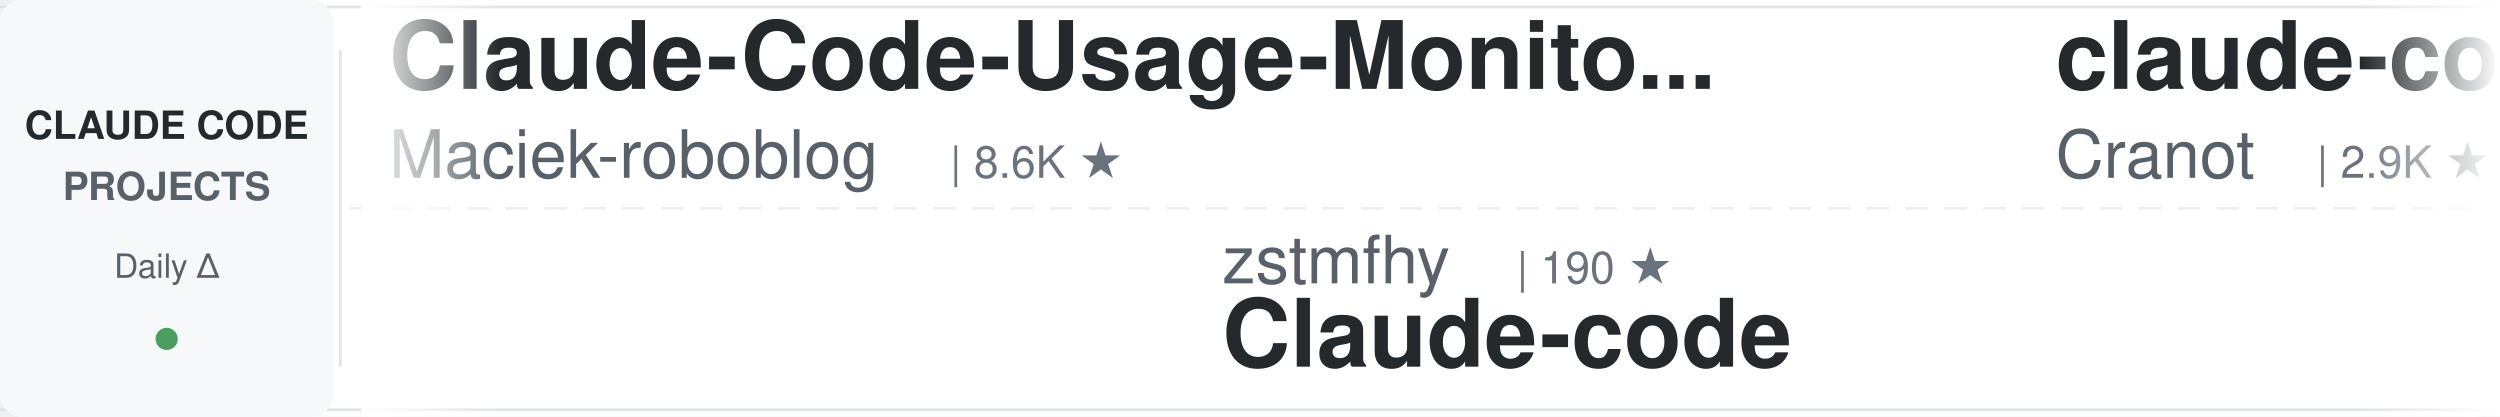
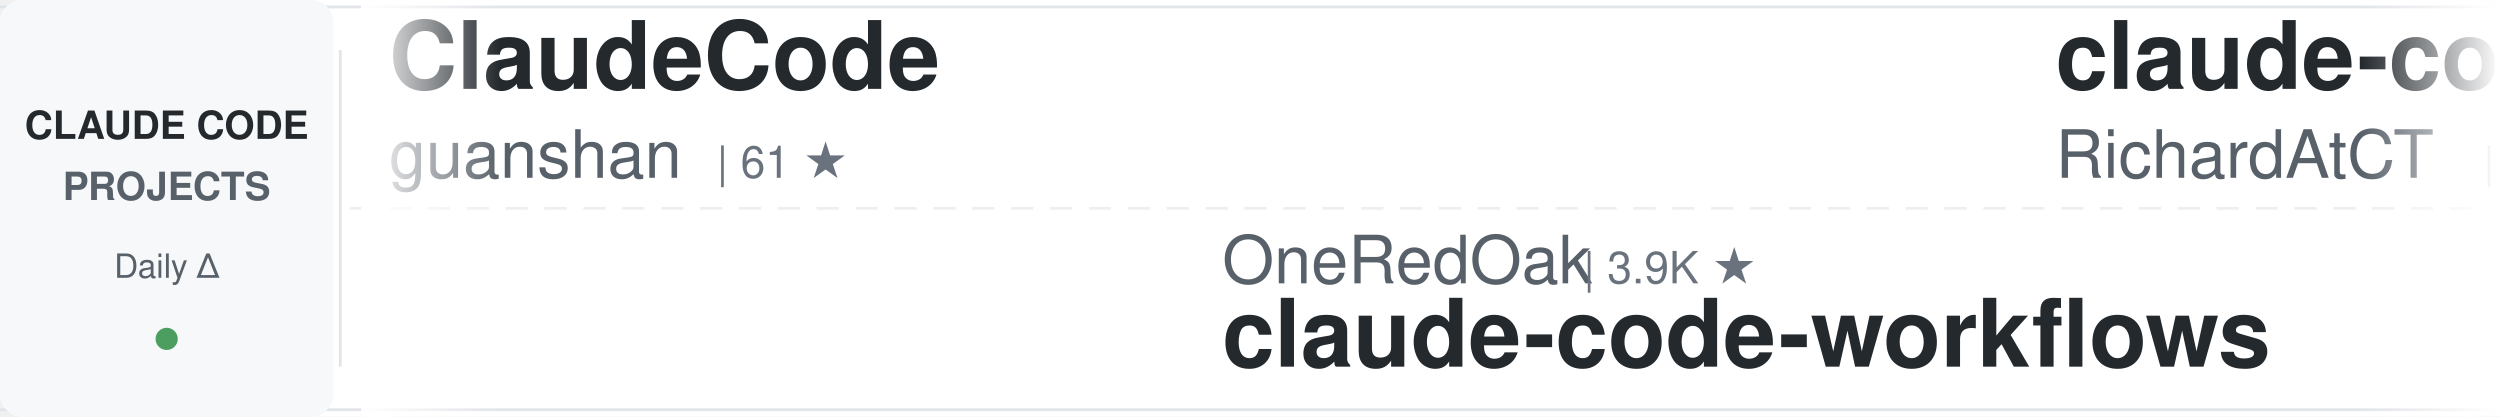
<svg xmlns="http://www.w3.org/2000/svg" width="900" height="150">
  <defs>
    <linearGradient id="awesomeLeftFade" x1="0%" y1="0%" x2="100%" y2="0%">
      <stop offset="0%" style="stop-color:#ffffff;stop-opacity:1" />
      <stop offset="100%" style="stop-color:#ffffff;stop-opacity:0" />
    </linearGradient>
    <linearGradient id="awesomeRightFade" x1="0%" y1="0%" x2="100%" y2="0%">
      <stop offset="0%" style="stop-color:#ffffff;stop-opacity:0" />
      <stop offset="100%" style="stop-color:#ffffff;stop-opacity:1" />
    </linearGradient>
  </defs>
  <rect width="900" height="150" fill="#ffffff" rx="8" />
  <rect x="0" y="2" width="900" height="1" fill="#e1e4e8" />
  <rect x="0" y="147" width="900" height="1" fill="#e1e4e8" />
  <line x1="0" y1="75" x2="900" y2="75" stroke="#e1e4e8" stroke-width="1" stroke-dasharray="8 6" opacity="0.6" />
  <rect x="0" y="0" width="120" height="150" fill="#f6f8fa" rx="8" />
  <text x="60" y="50" font-family="-apple-system, BlinkMacSystemFont, 'Segoe UI', Helvetica, Arial, sans-serif" font-size="14" font-weight="600" fill="#24292e" text-anchor="middle">CLAUDE CODE</text>
  <text x="60" y="72" font-family="-apple-system, BlinkMacSystemFont, 'Segoe UI', Helvetica, Arial, sans-serif" font-size="14" font-weight="600" fill="#586069" text-anchor="middle">PROJECTS</text>
  <text x="60" y="100" font-family="-apple-system, BlinkMacSystemFont, 'Segoe UI', Helvetica, Arial, sans-serif" font-size="12" font-weight="500" fill="#586069" text-anchor="middle">Daily Δ</text>
  <circle cx="60" cy="122" r="4" fill="#22863a" opacity="0.8" />
  <rect x="122" y="18" width="1" height="114" fill="#e1e4e8" />
  <clipPath id="awesomeTickerClip">
    <rect x="130" y="0" width="770" height="150" />
  </clipPath>
  <g clip-path="url(#awesomeTickerClip)">
    <g id="awesomeTickerItems">
      <animateTransform attributeName="transform" attributeType="XML" type="translate" from="0 0" to="-3000 0" dur="54s" repeatCount="indefinite" />
      <g transform="translate(0, 0)">
-         <text x="140" y="32" font-family="-apple-system, BlinkMacSystemFont, 'Segoe UI', Helvetica, Arial, sans-serif" font-size="34" font-weight="600" fill="#24292e">Claude-Code-Usage-Monito...</text>
-         <text x="140" y="64" font-family="-apple-system, BlinkMacSystemFont, 'Segoe UI', Helvetica, Arial, sans-serif" font-size="24" font-weight="400" fill="#586069">Maciek-roboblog</text>
-         <text x="342" y="64" font-family="-apple-system, BlinkMacSystemFont, 'Segoe UI', Helvetica, Arial, sans-serif" font-size="16" font-weight="500" fill="#6a737d">| 8.6K ★</text>
+         <text x="140" y="32" font-family="-apple-system, BlinkMacSystemFont, 'Segoe UI', Helvetica, Arial, sans-serif" font-size="34" font-weight="600" fill="#24292e">ClaudeCode</text>
+         <text x="140" y="64" font-family="-apple-system, BlinkMacSystemFont, 'Segoe UI', Helvetica, Arial, sans-serif" font-size="24" font-weight="400" fill="#586069">guanshan</text>
+         <text x="258" y="64" font-family="-apple-system, BlinkMacSystemFont, 'Segoe UI', Helvetica, Arial, sans-serif" font-size="16" font-weight="500" fill="#6a737d">| 61 ★</text>
      </g>
      <g transform="translate(300, 0)">
+         <text x="140" y="102" font-family="-apple-system, BlinkMacSystemFont, 'Segoe UI', Helvetica, Arial, sans-serif" font-size="24" font-weight="400" fill="#586069">OneRedOak</text>
+         <text x="270" y="102" font-family="-apple-system, BlinkMacSystemFont, 'Segoe UI', Helvetica, Arial, sans-serif" font-size="16" font-weight="500" fill="#6a737d">| 3.9K ★</text>
+         <text x="140" y="132" font-family="-apple-system, BlinkMacSystemFont, 'Segoe UI', Helvetica, Arial, sans-serif" font-size="34" font-weight="600" fill="#24292e">claude-code-workflows</text>
+       </g>
+       <g transform="translate(600, 0)">
+         <text x="140" y="32" font-family="-apple-system, BlinkMacSystemFont, 'Segoe UI', Helvetica, Arial, sans-serif" font-size="34" font-weight="600" fill="#24292e">claude-code-telegram</text>
+         <text x="140" y="64" font-family="-apple-system, BlinkMacSystemFont, 'Segoe UI', Helvetica, Arial, sans-serif" font-size="24" font-weight="400" fill="#586069">RichardAtCT</text>
+         <text x="294" y="64" font-family="-apple-system, BlinkMacSystemFont, 'Segoe UI', Helvetica, Arial, sans-serif" font-size="16" font-weight="500" fill="#6a737d">| 2.8K ★</text>
+       </g>
+       <g transform="translate(900, 0)">
+         <text x="140" y="102" font-family="-apple-system, BlinkMacSystemFont, 'Segoe UI', Helvetica, Arial, sans-serif" font-size="24" font-weight="400" fill="#586069">nicedreamzapp</text>
+         <text x="318" y="102" font-family="-apple-system, BlinkMacSystemFont, 'Segoe UI', Helvetica, Arial, sans-serif" font-size="16" font-weight="500" fill="#6a737d">| 3.2K ★</text>
+         <text x="140" y="132" font-family="-apple-system, BlinkMacSystemFont, 'Segoe UI', Helvetica, Arial, sans-serif" font-size="34" font-weight="600" fill="#24292e">claude-code-local</text>
+       </g>
+       <g transform="translate(1200, 0)">
+         <text x="140" y="32" font-family="-apple-system, BlinkMacSystemFont, 'Segoe UI', Helvetica, Arial, sans-serif" font-size="34" font-weight="600" fill="#24292e">my-claude-code-setup</text>
+         <text x="140" y="64" font-family="-apple-system, BlinkMacSystemFont, 'Segoe UI', Helvetica, Arial, sans-serif" font-size="24" font-weight="400" fill="#586069">centminmod</text>
+         <text x="282" y="64" font-family="-apple-system, BlinkMacSystemFont, 'Segoe UI', Helvetica, Arial, sans-serif" font-size="16" font-weight="500" fill="#6a737d">| 2.6K ★</text>
+         <text x="359" y="64" font-family="-apple-system, BlinkMacSystemFont, 'Segoe UI', Helvetica, Arial, sans-serif" font-size="16" font-weight="500" fill="#22863a"> +1</text>
+       </g>
+       <g transform="translate(1500, 0)">
+         <text x="140" y="102" font-family="-apple-system, BlinkMacSystemFont, 'Segoe UI', Helvetica, Arial, sans-serif" font-size="24" font-weight="400" fill="#586069">ding113</text>
+         <text x="246" y="102" font-family="-apple-system, BlinkMacSystemFont, 'Segoe UI', Helvetica, Arial, sans-serif" font-size="16" font-weight="500" fill="#6a737d">| 3.3K ★</text>
+         <text x="323" y="102" font-family="-apple-system, BlinkMacSystemFont, 'Segoe UI', Helvetica, Arial, sans-serif" font-size="16" font-weight="500" fill="#22863a"> +2</text>
+         <text x="140" y="132" font-family="-apple-system, BlinkMacSystemFont, 'Segoe UI', Helvetica, Arial, sans-serif" font-size="34" font-weight="600" fill="#24292e">claude-code-hub</text>
+       </g>
+       <g transform="translate(1800, 0)">
+         <text x="140" y="32" font-family="-apple-system, BlinkMacSystemFont, 'Segoe UI', Helvetica, Arial, sans-serif" font-size="34" font-weight="600" fill="#24292e">Claude-Code</text>
+         <text x="140" y="64" font-family="-apple-system, BlinkMacSystemFont, 'Segoe UI', Helvetica, Arial, sans-serif" font-size="24" font-weight="400" fill="#586069">pengchengneo</text>
+         <text x="306" y="64" font-family="-apple-system, BlinkMacSystemFont, 'Segoe UI', Helvetica, Arial, sans-serif" font-size="16" font-weight="500" fill="#6a737d">| 1.8K ★</text>
+       </g>
+       <g transform="translate(2100, 0)">
+         <text x="140" y="102" font-family="-apple-system, BlinkMacSystemFont, 'Segoe UI', Helvetica, Arial, sans-serif" font-size="24" font-weight="400" fill="#586069">1rgs</text>
+         <text x="210" y="102" font-family="-apple-system, BlinkMacSystemFont, 'Segoe UI', Helvetica, Arial, sans-serif" font-size="16" font-weight="500" fill="#6a737d">| 3.7K ★</text>
+         <text x="140" y="132" font-family="-apple-system, BlinkMacSystemFont, 'Segoe UI', Helvetica, Arial, sans-serif" font-size="34" font-weight="600" fill="#24292e">claude-code-proxy</text>
+       </g>
+       <g transform="translate(2400, 0)">
+         <text x="140" y="32" font-family="-apple-system, BlinkMacSystemFont, 'Segoe UI', Helvetica, Arial, sans-serif" font-size="34" font-weight="600" fill="#24292e">claude-code-action</text>
+         <text x="140" y="64" font-family="-apple-system, BlinkMacSystemFont, 'Segoe UI', Helvetica, Arial, sans-serif" font-size="24" font-weight="400" fill="#586069">anthropics</text>
+         <text x="282" y="64" font-family="-apple-system, BlinkMacSystemFont, 'Segoe UI', Helvetica, Arial, sans-serif" font-size="16" font-weight="500" fill="#6a737d">| 8.7K ★</text>
+         <text x="359" y="64" font-family="-apple-system, BlinkMacSystemFont, 'Segoe UI', Helvetica, Arial, sans-serif" font-size="16" font-weight="500" fill="#22863a"> +1</text>
+       </g>
+       <g transform="translate(2700, 0)">
        <text x="140" y="102" font-family="-apple-system, BlinkMacSystemFont, 'Segoe UI', Helvetica, Arial, sans-serif" font-size="24" font-weight="400" fill="#586069">zstmfhy</text>
        <text x="246" y="102" font-family="-apple-system, BlinkMacSystemFont, 'Segoe UI', Helvetica, Arial, sans-serif" font-size="16" font-weight="500" fill="#6a737d">| 190 ★</text>
        <text x="140" y="132" font-family="-apple-system, BlinkMacSystemFont, 'Segoe UI', Helvetica, Arial, sans-serif" font-size="34" font-weight="600" fill="#24292e">Claude-code</text>
      </g>
-       <g transform="translate(600, 0)">
-         <text x="140" y="32" font-family="-apple-system, BlinkMacSystemFont, 'Segoe UI', Helvetica, Arial, sans-serif" font-size="34" font-weight="600" fill="#24292e">claude-code-guide</text>
-         <text x="140" y="64" font-family="-apple-system, BlinkMacSystemFont, 'Segoe UI', Helvetica, Arial, sans-serif" font-size="24" font-weight="400" fill="#586069">Cranot</text>
-         <text x="234" y="64" font-family="-apple-system, BlinkMacSystemFont, 'Segoe UI', Helvetica, Arial, sans-serif" font-size="16" font-weight="500" fill="#6a737d">| 2.9K ★</text>
-         <text x="311" y="64" font-family="-apple-system, BlinkMacSystemFont, 'Segoe UI', Helvetica, Arial, sans-serif" font-size="16" font-weight="500" fill="#cb2431"> -1</text>
-       </g>
-       <g transform="translate(900, 0)">
-         <text x="140" y="102" font-family="-apple-system, BlinkMacSystemFont, 'Segoe UI', Helvetica, Arial, sans-serif" font-size="24" font-weight="400" fill="#586069">Windy3f3f3f3f</text>
-         <text x="318" y="102" font-family="-apple-system, BlinkMacSystemFont, 'Segoe UI', Helvetica, Arial, sans-serif" font-size="16" font-weight="500" fill="#6a737d">| 2.6K ★</text>
-         <text x="140" y="132" font-family="-apple-system, BlinkMacSystemFont, 'Segoe UI', Helvetica, Arial, sans-serif" font-size="34" font-weight="600" fill="#24292e">claude-code-from-scratch</text>
-       </g>
-       <g transform="translate(1200, 0)">
-         <text x="140" y="32" font-family="-apple-system, BlinkMacSystemFont, 'Segoe UI', Helvetica, Arial, sans-serif" font-size="34" font-weight="600" fill="#24292e">claude-code-plugins-plus...</text>
-         <text x="140" y="64" font-family="-apple-system, BlinkMacSystemFont, 'Segoe UI', Helvetica, Arial, sans-serif" font-size="24" font-weight="400" fill="#586069">jeremylongshore</text>
-         <text x="342" y="64" font-family="-apple-system, BlinkMacSystemFont, 'Segoe UI', Helvetica, Arial, sans-serif" font-size="16" font-weight="500" fill="#6a737d">| 2.7K ★</text>
-       </g>
-       <g transform="translate(1500, 0)">
-         <text x="140" y="102" font-family="-apple-system, BlinkMacSystemFont, 'Segoe UI', Helvetica, Arial, sans-serif" font-size="24" font-weight="400" fill="#586069">JrCx7scC</text>
-         <text x="258" y="102" font-family="-apple-system, BlinkMacSystemFont, 'Segoe UI', Helvetica, Arial, sans-serif" font-size="16" font-weight="500" fill="#6a737d">| 374 ★</text>
-         <text x="140" y="132" font-family="-apple-system, BlinkMacSystemFont, 'Segoe UI', Helvetica, Arial, sans-serif" font-size="34" font-weight="600" fill="#24292e">claude-code-source</text>
-       </g>
-       <g transform="translate(1800, 0)">
-         <text x="140" y="32" font-family="-apple-system, BlinkMacSystemFont, 'Segoe UI', Helvetica, Arial, sans-serif" font-size="34" font-weight="600" fill="#24292e">Claude-Code-Game-Studios</text>
-         <text x="140" y="64" font-family="-apple-system, BlinkMacSystemFont, 'Segoe UI', Helvetica, Arial, sans-serif" font-size="24" font-weight="400" fill="#586069">Donchitos</text>
-         <text x="270" y="64" font-family="-apple-system, BlinkMacSystemFont, 'Segoe UI', Helvetica, Arial, sans-serif" font-size="16" font-weight="500" fill="#6a737d">| 24.3K ★</text>
-         <text x="356" y="64" font-family="-apple-system, BlinkMacSystemFont, 'Segoe UI', Helvetica, Arial, sans-serif" font-size="16" font-weight="500" fill="#22863a"> +16</text>
-       </g>
-       <g transform="translate(2100, 0)">
-         <text x="140" y="102" font-family="-apple-system, BlinkMacSystemFont, 'Segoe UI', Helvetica, Arial, sans-serif" font-size="24" font-weight="400" fill="#586069">lintsinghua</text>
-         <text x="294" y="102" font-family="-apple-system, BlinkMacSystemFont, 'Segoe UI', Helvetica, Arial, sans-serif" font-size="16" font-weight="500" fill="#6a737d">| 4.1K ★</text>
-         <text x="371" y="102" font-family="-apple-system, BlinkMacSystemFont, 'Segoe UI', Helvetica, Arial, sans-serif" font-size="16" font-weight="500" fill="#22863a"> +1</text>
-         <text x="140" y="132" font-family="-apple-system, BlinkMacSystemFont, 'Segoe UI', Helvetica, Arial, sans-serif" font-size="34" font-weight="600" fill="#24292e">claude-code-book</text>
-       </g>
-       <g transform="translate(2400, 0)">
-         <text x="140" y="32" font-family="-apple-system, BlinkMacSystemFont, 'Segoe UI', Helvetica, Arial, sans-serif" font-size="34" font-weight="600" fill="#24292e">everything-claude-code</text>
-         <text x="140" y="64" font-family="-apple-system, BlinkMacSystemFont, 'Segoe UI', Helvetica, Arial, sans-serif" font-size="24" font-weight="400" fill="#586069">WorldFlowAI</text>
-         <text x="294" y="64" font-family="-apple-system, BlinkMacSystemFont, 'Segoe UI', Helvetica, Arial, sans-serif" font-size="16" font-weight="500" fill="#6a737d">| 1.4K ★</text>
-         <text x="371" y="64" font-family="-apple-system, BlinkMacSystemFont, 'Segoe UI', Helvetica, Arial, sans-serif" font-size="16" font-weight="500" fill="#22863a"> +5</text>
-       </g>
-       <g transform="translate(2700, 0)">
-         <text x="140" y="102" font-family="-apple-system, BlinkMacSystemFont, 'Segoe UI', Helvetica, Arial, sans-serif" font-size="24" font-weight="400" fill="#586069">alejandrobalderas</text>
-         <text x="366" y="102" font-family="-apple-system, BlinkMacSystemFont, 'Segoe UI', Helvetica, Arial, sans-serif" font-size="16" font-weight="500" fill="#6a737d">| 2.8K ★</text>
-         <text x="140" y="132" font-family="-apple-system, BlinkMacSystemFont, 'Segoe UI', Helvetica, Arial, sans-serif" font-size="34" font-weight="600" fill="#24292e">claude-code-from-source</text>
-       </g>
      <g transform="translate(3000, 0)">
-         <text x="140" y="32" font-family="-apple-system, BlinkMacSystemFont, 'Segoe UI', Helvetica, Arial, sans-serif" font-size="34" font-weight="600" fill="#24292e">Claude-Code-Usage-Monito...</text>
-         <text x="140" y="64" font-family="-apple-system, BlinkMacSystemFont, 'Segoe UI', Helvetica, Arial, sans-serif" font-size="24" font-weight="400" fill="#586069">Maciek-roboblog</text>
-         <text x="342" y="64" font-family="-apple-system, BlinkMacSystemFont, 'Segoe UI', Helvetica, Arial, sans-serif" font-size="16" font-weight="500" fill="#6a737d">| 8.6K ★</text>
+         <text x="140" y="32" font-family="-apple-system, BlinkMacSystemFont, 'Segoe UI', Helvetica, Arial, sans-serif" font-size="34" font-weight="600" fill="#24292e">ClaudeCode</text>
+         <text x="140" y="64" font-family="-apple-system, BlinkMacSystemFont, 'Segoe UI', Helvetica, Arial, sans-serif" font-size="24" font-weight="400" fill="#586069">guanshan</text>
+         <text x="258" y="64" font-family="-apple-system, BlinkMacSystemFont, 'Segoe UI', Helvetica, Arial, sans-serif" font-size="16" font-weight="500" fill="#6a737d">| 61 ★</text>
      </g>
      <g transform="translate(3300, 0)">
-         <text x="140" y="102" font-family="-apple-system, BlinkMacSystemFont, 'Segoe UI', Helvetica, Arial, sans-serif" font-size="24" font-weight="400" fill="#586069">zstmfhy</text>
-         <text x="246" y="102" font-family="-apple-system, BlinkMacSystemFont, 'Segoe UI', Helvetica, Arial, sans-serif" font-size="16" font-weight="500" fill="#6a737d">| 190 ★</text>
-         <text x="140" y="132" font-family="-apple-system, BlinkMacSystemFont, 'Segoe UI', Helvetica, Arial, sans-serif" font-size="34" font-weight="600" fill="#24292e">Claude-code</text>
+         <text x="140" y="102" font-family="-apple-system, BlinkMacSystemFont, 'Segoe UI', Helvetica, Arial, sans-serif" font-size="24" font-weight="400" fill="#586069">OneRedOak</text>
+         <text x="270" y="102" font-family="-apple-system, BlinkMacSystemFont, 'Segoe UI', Helvetica, Arial, sans-serif" font-size="16" font-weight="500" fill="#6a737d">| 3.9K ★</text>
+         <text x="140" y="132" font-family="-apple-system, BlinkMacSystemFont, 'Segoe UI', Helvetica, Arial, sans-serif" font-size="34" font-weight="600" fill="#24292e">claude-code-workflows</text>
      </g>
      <g transform="translate(3600, 0)">
-         <text x="140" y="32" font-family="-apple-system, BlinkMacSystemFont, 'Segoe UI', Helvetica, Arial, sans-serif" font-size="34" font-weight="600" fill="#24292e">claude-code-guide</text>
-         <text x="140" y="64" font-family="-apple-system, BlinkMacSystemFont, 'Segoe UI', Helvetica, Arial, sans-serif" font-size="24" font-weight="400" fill="#586069">Cranot</text>
-         <text x="234" y="64" font-family="-apple-system, BlinkMacSystemFont, 'Segoe UI', Helvetica, Arial, sans-serif" font-size="16" font-weight="500" fill="#6a737d">| 2.9K ★</text>
-         <text x="311" y="64" font-family="-apple-system, BlinkMacSystemFont, 'Segoe UI', Helvetica, Arial, sans-serif" font-size="16" font-weight="500" fill="#cb2431"> -1</text>
+         <text x="140" y="32" font-family="-apple-system, BlinkMacSystemFont, 'Segoe UI', Helvetica, Arial, sans-serif" font-size="34" font-weight="600" fill="#24292e">claude-code-telegram</text>
+         <text x="140" y="64" font-family="-apple-system, BlinkMacSystemFont, 'Segoe UI', Helvetica, Arial, sans-serif" font-size="24" font-weight="400" fill="#586069">RichardAtCT</text>
+         <text x="294" y="64" font-family="-apple-system, BlinkMacSystemFont, 'Segoe UI', Helvetica, Arial, sans-serif" font-size="16" font-weight="500" fill="#6a737d">| 2.8K ★</text>
      </g>
      <g transform="translate(3900, 0)">
-         <text x="140" y="102" font-family="-apple-system, BlinkMacSystemFont, 'Segoe UI', Helvetica, Arial, sans-serif" font-size="24" font-weight="400" fill="#586069">Windy3f3f3f3f</text>
-         <text x="318" y="102" font-family="-apple-system, BlinkMacSystemFont, 'Segoe UI', Helvetica, Arial, sans-serif" font-size="16" font-weight="500" fill="#6a737d">| 2.6K ★</text>
-         <text x="140" y="132" font-family="-apple-system, BlinkMacSystemFont, 'Segoe UI', Helvetica, Arial, sans-serif" font-size="34" font-weight="600" fill="#24292e">claude-code-from-scratch</text>
+         <text x="140" y="102" font-family="-apple-system, BlinkMacSystemFont, 'Segoe UI', Helvetica, Arial, sans-serif" font-size="24" font-weight="400" fill="#586069">nicedreamzapp</text>
+         <text x="318" y="102" font-family="-apple-system, BlinkMacSystemFont, 'Segoe UI', Helvetica, Arial, sans-serif" font-size="16" font-weight="500" fill="#6a737d">| 3.2K ★</text>
+         <text x="140" y="132" font-family="-apple-system, BlinkMacSystemFont, 'Segoe UI', Helvetica, Arial, sans-serif" font-size="34" font-weight="600" fill="#24292e">claude-code-local</text>
      </g>
    </g>
  </g>
  <rect x="130" y="0" width="50" height="150" fill="url(#awesomeLeftFade)" />
  <rect x="850" y="0" width="50" height="150" fill="url(#awesomeRightFade)" />
</svg>
